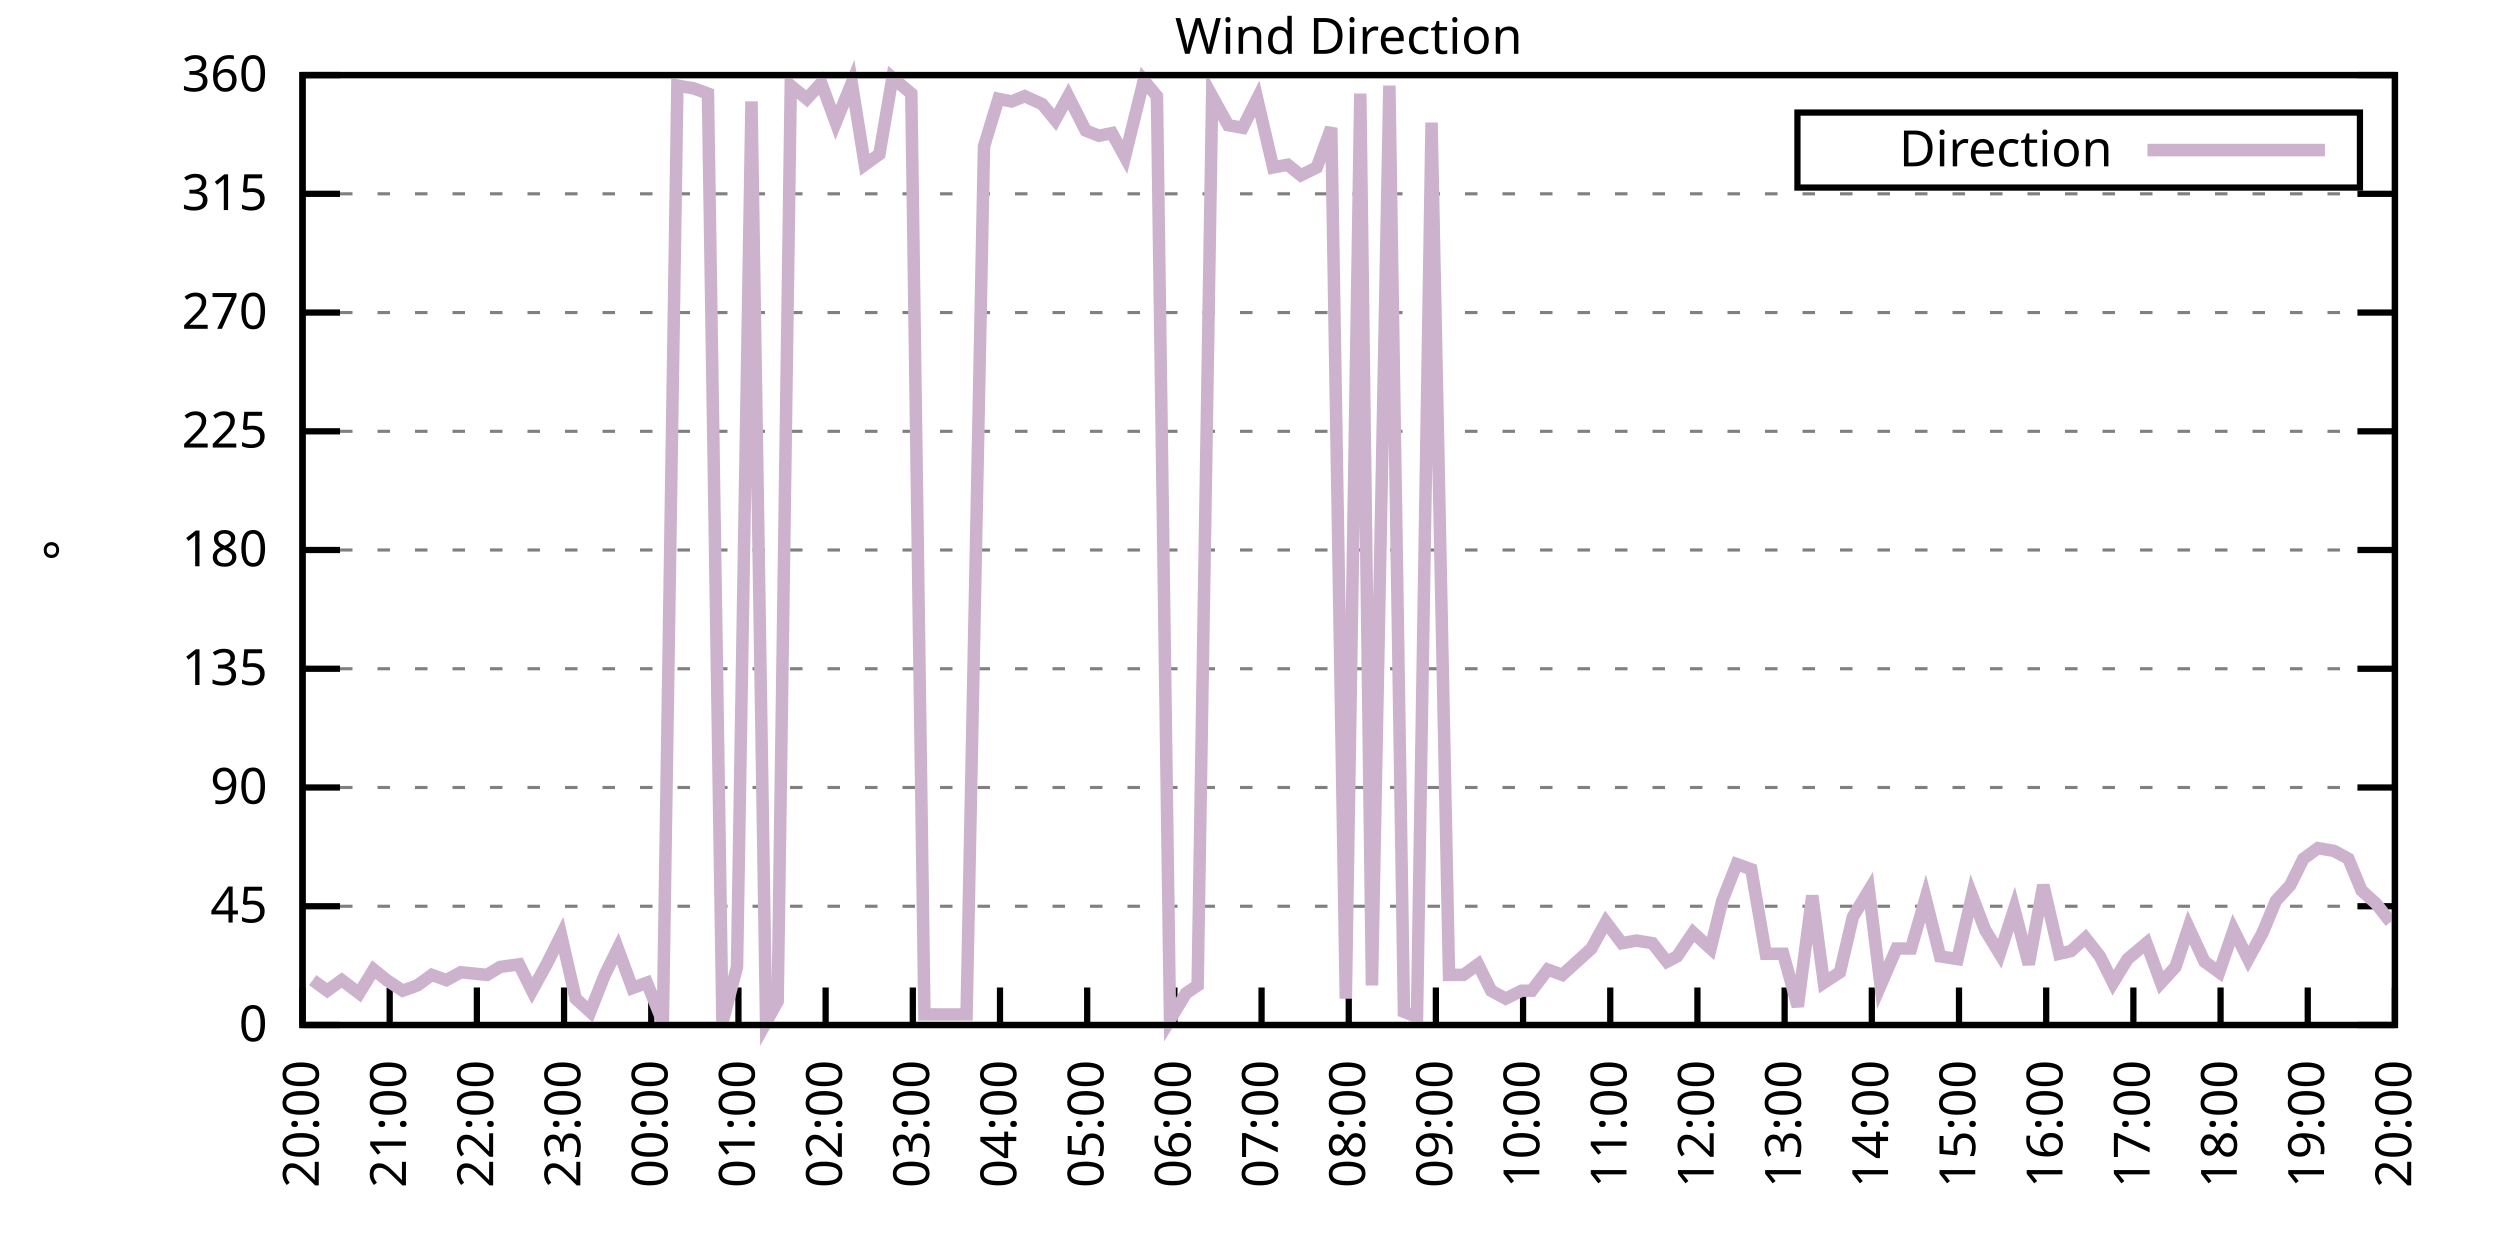
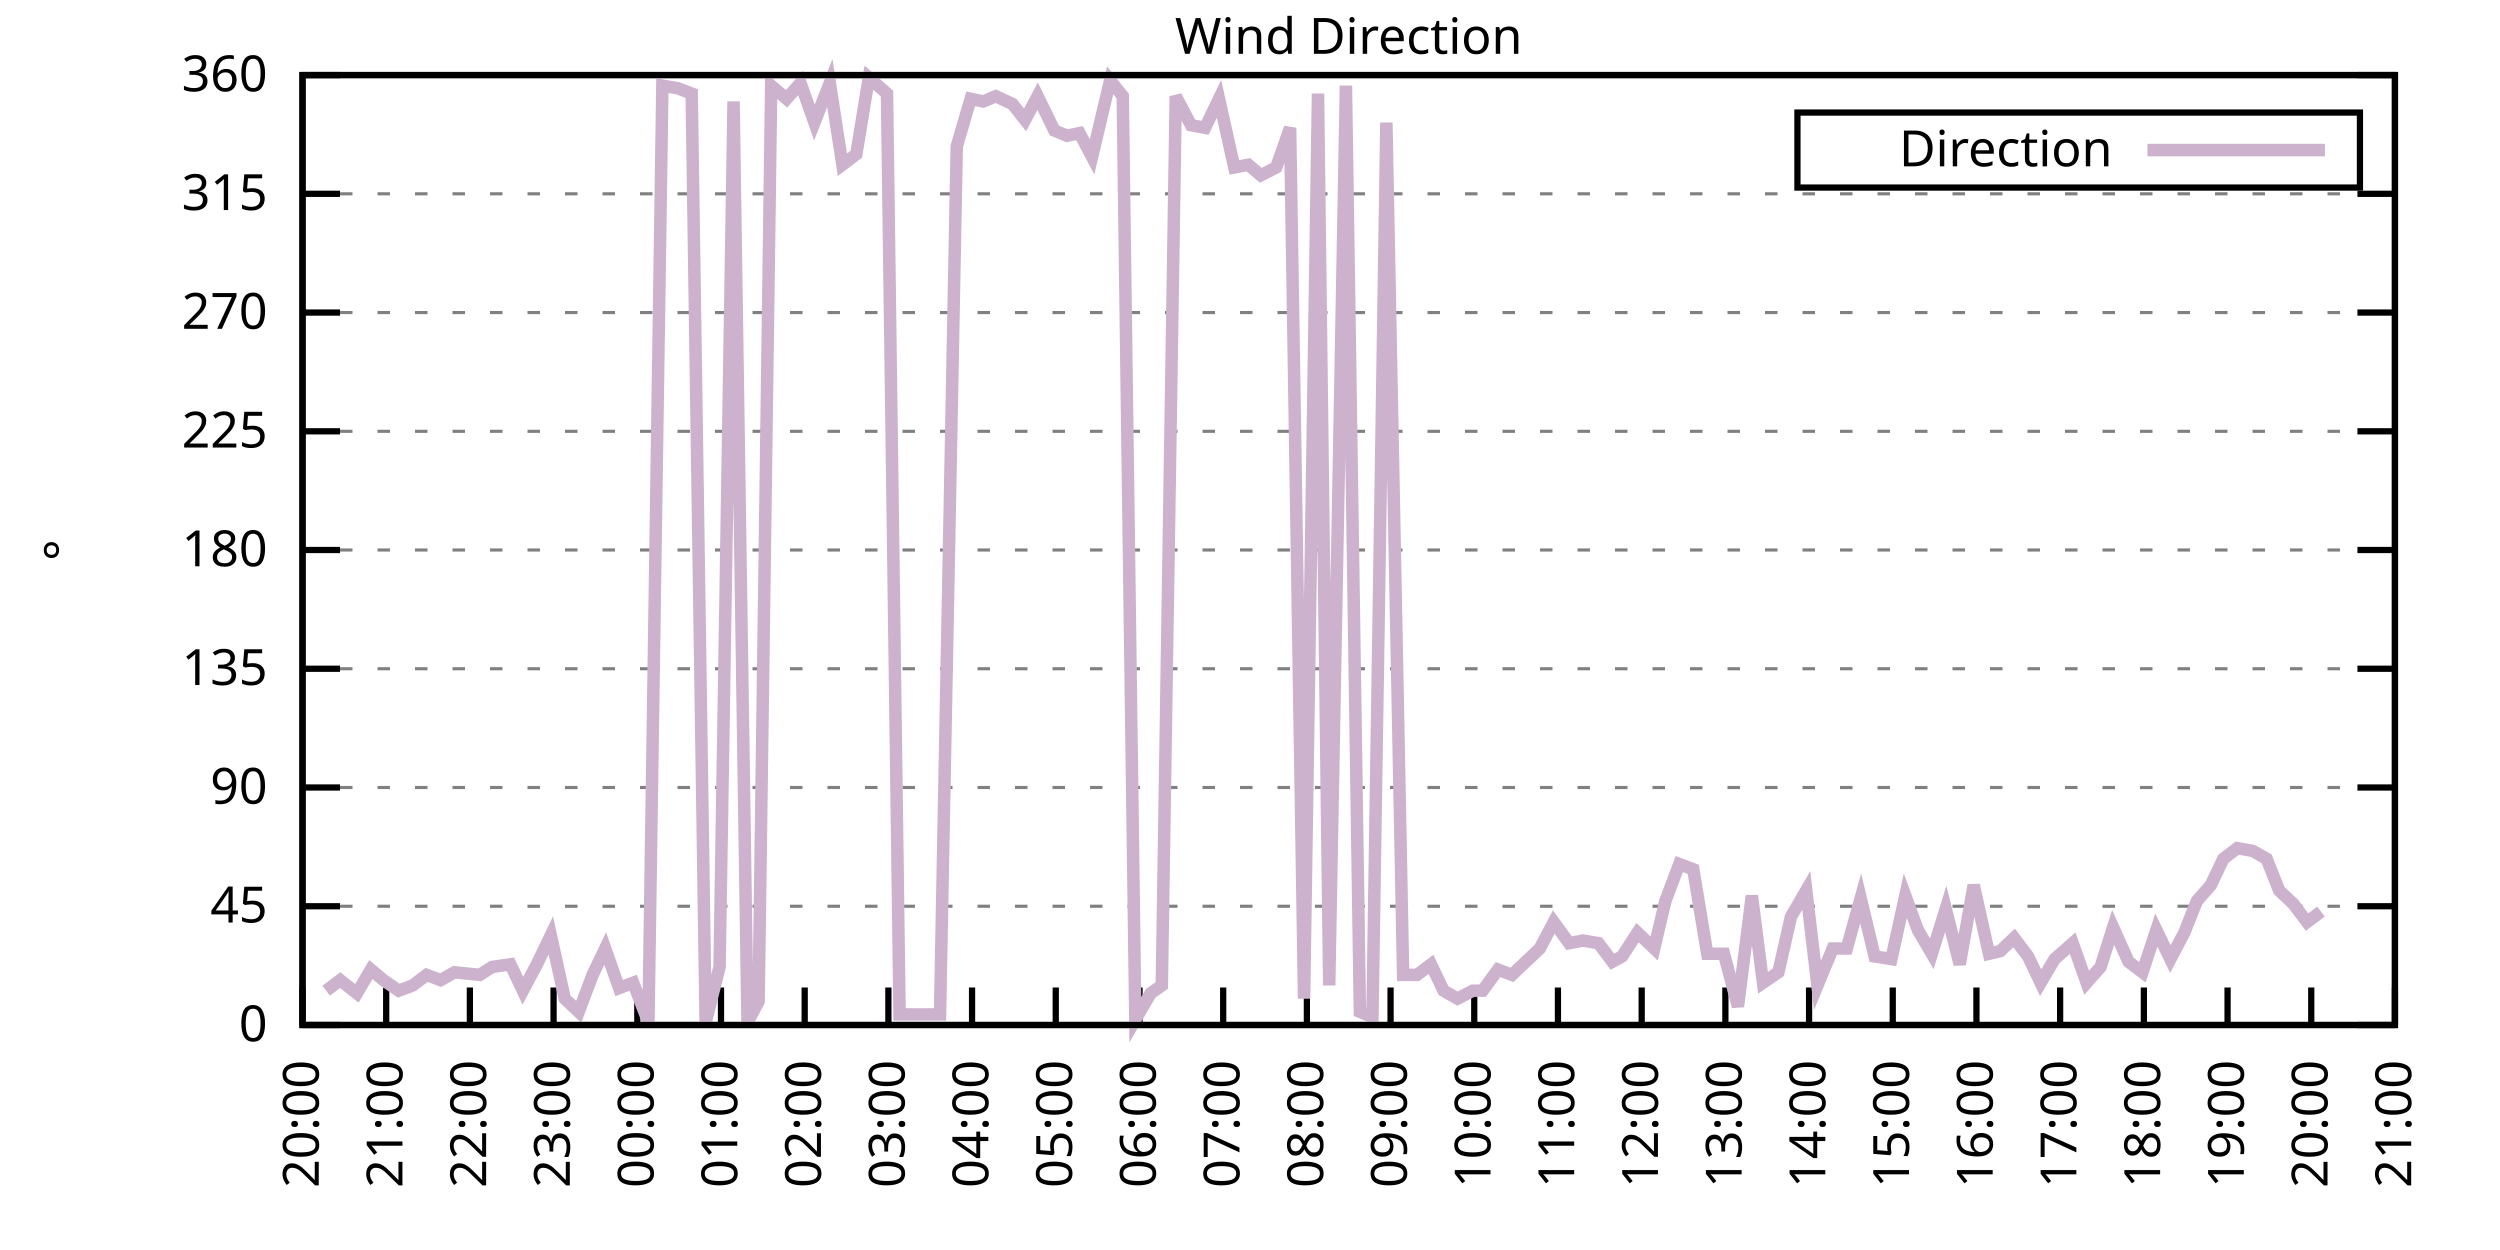
<svg xmlns="http://www.w3.org/2000/svg" xmlns:xlink="http://www.w3.org/1999/xlink" width="400" height="200" viewBox="0 0 400 200">
  <g id="gnuplot_canvas">
    <rect x="0" y="0" width="400" height="200" fill="none" />
    <defs>
      <circle id="gpDot" r="0.5" stroke-width="0.5" stroke="currentColor" />
      <path id="gpPt0" stroke-width="0.333" stroke="currentColor" d="M-1,0 h2 M0,-1 v2" />
      <path id="gpPt1" stroke-width="0.333" stroke="currentColor" d="M-1,-1 L1,1 M1,-1 L-1,1" />
      <path id="gpPt2" stroke-width="0.333" stroke="currentColor" d="M-1,0 L1,0 M0,-1 L0,1 M-1,-1 L1,1 M-1,1 L1,-1" />
      <rect id="gpPt3" stroke-width="0.333" stroke="currentColor" x="-1" y="-1" width="2" height="2" />
      <rect id="gpPt4" stroke-width="0.333" stroke="currentColor" fill="currentColor" x="-1" y="-1" width="2" height="2" />
      <circle id="gpPt5" stroke-width="0.333" stroke="currentColor" cx="0" cy="0" r="1" />
      <use xlink:href="#gpPt5" id="gpPt6" fill="currentColor" stroke="none" />
      <path id="gpPt7" stroke-width="0.333" stroke="currentColor" d="M0,-1.33 L-1.33,0.67 L1.33,0.67 z" />
      <use xlink:href="#gpPt7" id="gpPt8" fill="currentColor" stroke="none" />
      <use xlink:href="#gpPt7" id="gpPt9" stroke="currentColor" transform="rotate(180)" />
      <use xlink:href="#gpPt9" id="gpPt10" fill="currentColor" stroke="none" />
      <use xlink:href="#gpPt3" id="gpPt11" stroke="currentColor" transform="rotate(45)" />
      <use xlink:href="#gpPt11" id="gpPt12" fill="currentColor" stroke="none" />
      <path id="gpPt13" stroke-width="0.333" stroke="currentColor" d="M0,1.330 L1.265,0.411 L0.782,-1.067 L-0.782,-1.076 L-1.265,0.411 z" />
      <use xlink:href="#gpPt13" id="gpPt14" fill="currentColor" stroke="none" />
      <filter id="textbox" filterUnits="objectBoundingBox" x="0" y="0" height="1" width="1">
        <feFlood flood-color="white" flood-opacity="1" result="bgnd" />
        <feComposite in="SourceGraphic" in2="bgnd" operator="atop" />
      </filter>
      <filter id="greybox" filterUnits="objectBoundingBox" x="0" y="0" height="1" width="1">
        <feFlood flood-color="lightgrey" flood-opacity="1" result="grey" />
        <feComposite in="SourceGraphic" in2="grey" operator="atop" />
      </filter>
    </defs>
    <g fill="none" color="white" stroke="currentColor" stroke-width="1.00" stroke-linecap="butt" stroke-linejoin="miter">
</g>
    <g fill="none" color="black" stroke="currentColor" stroke-width="1.00" stroke-linecap="butt" stroke-linejoin="miter">
      <g stroke="none" shape-rendering="crispEdges">
        <polygon fill="rgb(255, 255, 255)" points="48.40,164.00 383.18,164.00 383.18,12.02 48.40,12.02 " />
      </g>
    </g>
    <g fill="none" color="black" stroke="currentColor" stroke-width="1.00" stroke-linecap="butt" stroke-linejoin="miter">
</g>
    <g fill="none" color="black" stroke="black" stroke-width="0.50" stroke-linecap="butt" stroke-linejoin="miter">
</g>
    <g fill="none" color="gray" stroke="currentColor" stroke-width="0.50" stroke-linecap="butt" stroke-linejoin="miter">
      <path stroke="gray" stroke-dasharray="2,4" class="gridline" d="M48.40,164.00 L383.19,164.00  " />
    </g>
    <g fill="none" color="gray" stroke="gray" stroke-width="1.00" stroke-linecap="butt" stroke-linejoin="miter">
</g>
    <g fill="none" color="black" stroke="currentColor" stroke-width="1.00" stroke-linecap="butt" stroke-linejoin="miter">
      <path stroke="black" d="M48.40,164.00 L54.40,164.00 M383.19,164.00 L377.19,164.00  " />
      <g transform="translate(42.80,166.60)" stroke="none" fill="black" font-family="Sans" font-size="8.00" text-anchor="end">
        <text>
          <tspan font-family="Sans"> 0</tspan>
        </text>
      </g>
    </g>
    <g fill="none" color="black" stroke="currentColor" stroke-width="1.00" stroke-linecap="butt" stroke-linejoin="miter">
</g>
    <g fill="none" color="black" stroke="black" stroke-width="0.50" stroke-linecap="butt" stroke-linejoin="miter">
</g>
    <g fill="none" color="gray" stroke="currentColor" stroke-width="0.50" stroke-linecap="butt" stroke-linejoin="miter">
      <path stroke="gray" stroke-dasharray="2,4" class="gridline" d="M48.40,145.00 L383.19,145.00  " />
    </g>
    <g fill="none" color="gray" stroke="gray" stroke-width="1.00" stroke-linecap="butt" stroke-linejoin="miter">
</g>
    <g fill="none" color="black" stroke="currentColor" stroke-width="1.00" stroke-linecap="butt" stroke-linejoin="miter">
      <path stroke="black" d="M48.40,145.00 L54.40,145.00 M383.19,145.00 L377.19,145.00  " />
      <g transform="translate(42.80,147.60)" stroke="none" fill="black" font-family="Sans" font-size="8.00" text-anchor="end">
        <text>
          <tspan font-family="Sans"> 45</tspan>
        </text>
      </g>
    </g>
    <g fill="none" color="black" stroke="currentColor" stroke-width="1.00" stroke-linecap="butt" stroke-linejoin="miter">
</g>
    <g fill="none" color="black" stroke="black" stroke-width="0.50" stroke-linecap="butt" stroke-linejoin="miter">
</g>
    <g fill="none" color="gray" stroke="currentColor" stroke-width="0.50" stroke-linecap="butt" stroke-linejoin="miter">
      <path stroke="gray" stroke-dasharray="2,4" class="gridline" d="M48.40,126.00 L383.19,126.00  " />
    </g>
    <g fill="none" color="gray" stroke="gray" stroke-width="1.00" stroke-linecap="butt" stroke-linejoin="miter">
</g>
    <g fill="none" color="black" stroke="currentColor" stroke-width="1.00" stroke-linecap="butt" stroke-linejoin="miter">
      <path stroke="black" d="M48.40,126.00 L54.40,126.00 M383.19,126.00 L377.19,126.00  " />
      <g transform="translate(42.80,128.60)" stroke="none" fill="black" font-family="Sans" font-size="8.00" text-anchor="end">
        <text>
          <tspan font-family="Sans"> 90</tspan>
        </text>
      </g>
    </g>
    <g fill="none" color="black" stroke="currentColor" stroke-width="1.00" stroke-linecap="butt" stroke-linejoin="miter">
</g>
    <g fill="none" color="black" stroke="black" stroke-width="0.50" stroke-linecap="butt" stroke-linejoin="miter">
</g>
    <g fill="none" color="gray" stroke="currentColor" stroke-width="0.50" stroke-linecap="butt" stroke-linejoin="miter">
      <path stroke="gray" stroke-dasharray="2,4" class="gridline" d="M48.40,107.00 L383.19,107.00  " />
    </g>
    <g fill="none" color="gray" stroke="gray" stroke-width="1.00" stroke-linecap="butt" stroke-linejoin="miter">
</g>
    <g fill="none" color="black" stroke="currentColor" stroke-width="1.00" stroke-linecap="butt" stroke-linejoin="miter">
      <path stroke="black" d="M48.40,107.00 L54.40,107.00 M383.19,107.00 L377.19,107.00  " />
      <g transform="translate(42.80,109.60)" stroke="none" fill="black" font-family="Sans" font-size="8.00" text-anchor="end">
        <text>
          <tspan font-family="Sans"> 135</tspan>
        </text>
      </g>
    </g>
    <g fill="none" color="black" stroke="currentColor" stroke-width="1.00" stroke-linecap="butt" stroke-linejoin="miter">
</g>
    <g fill="none" color="black" stroke="black" stroke-width="0.50" stroke-linecap="butt" stroke-linejoin="miter">
</g>
    <g fill="none" color="gray" stroke="currentColor" stroke-width="0.50" stroke-linecap="butt" stroke-linejoin="miter">
      <path stroke="gray" stroke-dasharray="2,4" class="gridline" d="M48.40,88.00 L383.19,88.00  " />
    </g>
    <g fill="none" color="gray" stroke="gray" stroke-width="1.00" stroke-linecap="butt" stroke-linejoin="miter">
</g>
    <g fill="none" color="black" stroke="currentColor" stroke-width="1.00" stroke-linecap="butt" stroke-linejoin="miter">
      <path stroke="black" d="M48.40,88.00 L54.40,88.00 M383.19,88.00 L377.19,88.00  " />
      <g transform="translate(42.80,90.60)" stroke="none" fill="black" font-family="Sans" font-size="8.00" text-anchor="end">
        <text>
          <tspan font-family="Sans"> 180</tspan>
        </text>
      </g>
    </g>
    <g fill="none" color="black" stroke="currentColor" stroke-width="1.00" stroke-linecap="butt" stroke-linejoin="miter">
</g>
    <g fill="none" color="black" stroke="black" stroke-width="0.50" stroke-linecap="butt" stroke-linejoin="miter">
</g>
    <g fill="none" color="gray" stroke="currentColor" stroke-width="0.50" stroke-linecap="butt" stroke-linejoin="miter">
      <path stroke="gray" stroke-dasharray="2,4" class="gridline" d="M48.40,69.01 L383.19,69.01  " />
    </g>
    <g fill="none" color="gray" stroke="gray" stroke-width="1.00" stroke-linecap="butt" stroke-linejoin="miter">
</g>
    <g fill="none" color="black" stroke="currentColor" stroke-width="1.00" stroke-linecap="butt" stroke-linejoin="miter">
      <path stroke="black" d="M48.40,69.01 L54.40,69.01 M383.19,69.01 L377.19,69.01  " />
      <g transform="translate(42.80,71.61)" stroke="none" fill="black" font-family="Sans" font-size="8.00" text-anchor="end">
        <text>
          <tspan font-family="Sans"> 225</tspan>
        </text>
      </g>
    </g>
    <g fill="none" color="black" stroke="currentColor" stroke-width="1.00" stroke-linecap="butt" stroke-linejoin="miter">
</g>
    <g fill="none" color="black" stroke="black" stroke-width="0.50" stroke-linecap="butt" stroke-linejoin="miter">
</g>
    <g fill="none" color="gray" stroke="currentColor" stroke-width="0.50" stroke-linecap="butt" stroke-linejoin="miter">
      <path stroke="gray" stroke-dasharray="2,4" class="gridline" d="M48.40,50.01 L383.19,50.01  " />
    </g>
    <g fill="none" color="gray" stroke="gray" stroke-width="1.00" stroke-linecap="butt" stroke-linejoin="miter">
</g>
    <g fill="none" color="black" stroke="currentColor" stroke-width="1.00" stroke-linecap="butt" stroke-linejoin="miter">
      <path stroke="black" d="M48.40,50.01 L54.40,50.01 M383.19,50.01 L377.19,50.01  " />
      <g transform="translate(42.80,52.61)" stroke="none" fill="black" font-family="Sans" font-size="8.00" text-anchor="end">
        <text>
          <tspan font-family="Sans"> 270</tspan>
        </text>
      </g>
    </g>
    <g fill="none" color="black" stroke="currentColor" stroke-width="1.00" stroke-linecap="butt" stroke-linejoin="miter">
</g>
    <g fill="none" color="black" stroke="black" stroke-width="0.50" stroke-linecap="butt" stroke-linejoin="miter">
</g>
    <g fill="none" color="gray" stroke="currentColor" stroke-width="0.50" stroke-linecap="butt" stroke-linejoin="miter">
      <path stroke="gray" stroke-dasharray="2,4" class="gridline" d="M48.40,31.01 L383.19,31.01  " />
    </g>
    <g fill="none" color="gray" stroke="gray" stroke-width="1.00" stroke-linecap="butt" stroke-linejoin="miter">
</g>
    <g fill="none" color="black" stroke="currentColor" stroke-width="1.00" stroke-linecap="butt" stroke-linejoin="miter">
      <path stroke="black" d="M48.40,31.01 L54.40,31.01 M383.19,31.01 L377.19,31.01  " />
      <g transform="translate(42.80,33.61)" stroke="none" fill="black" font-family="Sans" font-size="8.00" text-anchor="end">
        <text>
          <tspan font-family="Sans"> 315</tspan>
        </text>
      </g>
    </g>
    <g fill="none" color="black" stroke="currentColor" stroke-width="1.00" stroke-linecap="butt" stroke-linejoin="miter">
</g>
    <g fill="none" color="black" stroke="black" stroke-width="0.50" stroke-linecap="butt" stroke-linejoin="miter">
</g>
    <g fill="none" color="gray" stroke="currentColor" stroke-width="0.50" stroke-linecap="butt" stroke-linejoin="miter">
      <path stroke="gray" stroke-dasharray="2,4" class="gridline" d="M48.40,12.01 L383.19,12.01  " />
    </g>
    <g fill="none" color="gray" stroke="gray" stroke-width="1.00" stroke-linecap="butt" stroke-linejoin="miter">
</g>
    <g fill="none" color="black" stroke="currentColor" stroke-width="1.00" stroke-linecap="butt" stroke-linejoin="miter">
      <path stroke="black" d="M48.40,12.01 L54.40,12.01 M383.19,12.01 L377.19,12.01  " />
      <g transform="translate(42.80,14.61)" stroke="none" fill="black" font-family="Sans" font-size="8.00" text-anchor="end">
        <text>
          <tspan font-family="Sans"> 360</tspan>
        </text>
      </g>
    </g>
    <g fill="none" color="black" stroke="currentColor" stroke-width="1.00" stroke-linecap="butt" stroke-linejoin="miter">
      <path stroke="black" d="M48.40,164.00 L48.40,158.00  " />
      <g transform="translate(51.00,169.60) rotate(270.00)" stroke="none" fill="black" font-family="Sans" font-size="8.00" text-anchor="end">
        <text>
          <tspan font-family="Sans">20:00</tspan>
        </text>
      </g>
    </g>
    <g fill="none" color="black" stroke="currentColor" stroke-width="1.00" stroke-linecap="butt" stroke-linejoin="miter">
-       <path stroke="black" d="M62.35,164.00 L62.35,158.00  " />
-       <g transform="translate(64.95,169.60) rotate(270.00)" stroke="none" fill="black" font-family="Sans" font-size="8.00" text-anchor="end">
+       <path stroke="black" d="M61.79,164.00 L61.79,158.00  " />
+       <g transform="translate(64.39,169.60) rotate(270.00)" stroke="none" fill="black" font-family="Sans" font-size="8.00" text-anchor="end">
        <text>
          <tspan font-family="Sans">21:00</tspan>
        </text>
      </g>
    </g>
    <g fill="none" color="black" stroke="currentColor" stroke-width="1.00" stroke-linecap="butt" stroke-linejoin="miter">
-       <path stroke="black" d="M76.30,164.00 L76.30,158.00  " />
-       <g transform="translate(78.90,169.60) rotate(270.00)" stroke="none" fill="black" font-family="Sans" font-size="8.00" text-anchor="end">
+       <path stroke="black" d="M75.18,164.00 L75.18,158.00  " />
+       <g transform="translate(77.78,169.60) rotate(270.00)" stroke="none" fill="black" font-family="Sans" font-size="8.00" text-anchor="end">
        <text>
          <tspan font-family="Sans">22:00</tspan>
        </text>
      </g>
    </g>
    <g fill="none" color="black" stroke="currentColor" stroke-width="1.00" stroke-linecap="butt" stroke-linejoin="miter">
-       <path stroke="black" d="M90.25,164.00 L90.25,158.00  " />
-       <g transform="translate(92.85,169.60) rotate(270.00)" stroke="none" fill="black" font-family="Sans" font-size="8.00" text-anchor="end">
+       <path stroke="black" d="M88.57,164.00 L88.57,158.00  " />
+       <g transform="translate(91.17,169.60) rotate(270.00)" stroke="none" fill="black" font-family="Sans" font-size="8.00" text-anchor="end">
        <text>
          <tspan font-family="Sans">23:00</tspan>
        </text>
      </g>
    </g>
    <g fill="none" color="black" stroke="currentColor" stroke-width="1.00" stroke-linecap="butt" stroke-linejoin="miter">
-       <path stroke="black" d="M104.20,164.00 L104.20,158.00  " />
-       <g transform="translate(106.80,169.60) rotate(270.00)" stroke="none" fill="black" font-family="Sans" font-size="8.00" text-anchor="end">
+       <path stroke="black" d="M101.97,164.00 L101.97,158.00  " />
+       <g transform="translate(104.57,169.60) rotate(270.00)" stroke="none" fill="black" font-family="Sans" font-size="8.00" text-anchor="end">
        <text>
          <tspan font-family="Sans">00:00</tspan>
        </text>
      </g>
    </g>
    <g fill="none" color="black" stroke="currentColor" stroke-width="1.00" stroke-linecap="butt" stroke-linejoin="miter">
-       <path stroke="black" d="M118.15,164.00 L118.15,158.00  " />
-       <g transform="translate(120.75,169.60) rotate(270.00)" stroke="none" fill="black" font-family="Sans" font-size="8.00" text-anchor="end">
+       <path stroke="black" d="M115.36,164.00 L115.36,158.00  " />
+       <g transform="translate(117.96,169.60) rotate(270.00)" stroke="none" fill="black" font-family="Sans" font-size="8.00" text-anchor="end">
        <text>
          <tspan font-family="Sans">01:00</tspan>
        </text>
      </g>
    </g>
    <g fill="none" color="black" stroke="currentColor" stroke-width="1.00" stroke-linecap="butt" stroke-linejoin="miter">
-       <path stroke="black" d="M132.10,164.00 L132.10,158.00  " />
-       <g transform="translate(134.70,169.60) rotate(270.00)" stroke="none" fill="black" font-family="Sans" font-size="8.00" text-anchor="end">
+       <path stroke="black" d="M128.75,164.00 L128.75,158.00  " />
+       <g transform="translate(131.35,169.60) rotate(270.00)" stroke="none" fill="black" font-family="Sans" font-size="8.00" text-anchor="end">
        <text>
          <tspan font-family="Sans">02:00</tspan>
        </text>
      </g>
    </g>
    <g fill="none" color="black" stroke="currentColor" stroke-width="1.00" stroke-linecap="butt" stroke-linejoin="miter">
-       <path stroke="black" d="M146.05,164.00 L146.05,158.00  " />
-       <g transform="translate(148.65,169.60) rotate(270.00)" stroke="none" fill="black" font-family="Sans" font-size="8.00" text-anchor="end">
+       <path stroke="black" d="M142.14,164.00 L142.14,158.00  " />
+       <g transform="translate(144.74,169.60) rotate(270.00)" stroke="none" fill="black" font-family="Sans" font-size="8.00" text-anchor="end">
        <text>
          <tspan font-family="Sans">03:00</tspan>
        </text>
      </g>
    </g>
    <g fill="none" color="black" stroke="currentColor" stroke-width="1.00" stroke-linecap="butt" stroke-linejoin="miter">
-       <path stroke="black" d="M160.00,164.00 L160.00,158.00  " />
-       <g transform="translate(162.60,169.60) rotate(270.00)" stroke="none" fill="black" font-family="Sans" font-size="8.00" text-anchor="end">
+       <path stroke="black" d="M155.53,164.00 L155.53,158.00  " />
+       <g transform="translate(158.13,169.60) rotate(270.00)" stroke="none" fill="black" font-family="Sans" font-size="8.00" text-anchor="end">
        <text>
          <tspan font-family="Sans">04:00</tspan>
        </text>
      </g>
    </g>
    <g fill="none" color="black" stroke="currentColor" stroke-width="1.00" stroke-linecap="butt" stroke-linejoin="miter">
-       <path stroke="black" d="M173.95,164.00 L173.95,158.00  " />
-       <g transform="translate(176.55,169.60) rotate(270.00)" stroke="none" fill="black" font-family="Sans" font-size="8.00" text-anchor="end">
+       <path stroke="black" d="M168.92,164.00 L168.92,158.00  " />
+       <g transform="translate(171.52,169.60) rotate(270.00)" stroke="none" fill="black" font-family="Sans" font-size="8.00" text-anchor="end">
        <text>
          <tspan font-family="Sans">05:00</tspan>
        </text>
      </g>
    </g>
    <g fill="none" color="black" stroke="currentColor" stroke-width="1.00" stroke-linecap="butt" stroke-linejoin="miter">
-       <path stroke="black" d="M187.90,164.00 L187.90,158.00  " />
-       <g transform="translate(190.50,169.60) rotate(270.00)" stroke="none" fill="black" font-family="Sans" font-size="8.00" text-anchor="end">
+       <path stroke="black" d="M182.32,164.00 L182.32,158.00  " />
+       <g transform="translate(184.92,169.60) rotate(270.00)" stroke="none" fill="black" font-family="Sans" font-size="8.00" text-anchor="end">
        <text>
          <tspan font-family="Sans">06:00</tspan>
        </text>
      </g>
    </g>
    <g fill="none" color="black" stroke="currentColor" stroke-width="1.00" stroke-linecap="butt" stroke-linejoin="miter">
-       <path stroke="black" d="M201.85,164.00 L201.85,158.00  " />
-       <g transform="translate(204.45,169.60) rotate(270.00)" stroke="none" fill="black" font-family="Sans" font-size="8.00" text-anchor="end">
+       <path stroke="black" d="M195.71,164.00 L195.71,158.00  " />
+       <g transform="translate(198.31,169.60) rotate(270.00)" stroke="none" fill="black" font-family="Sans" font-size="8.00" text-anchor="end">
        <text>
          <tspan font-family="Sans">07:00</tspan>
        </text>
      </g>
    </g>
    <g fill="none" color="black" stroke="currentColor" stroke-width="1.00" stroke-linecap="butt" stroke-linejoin="miter">
-       <path stroke="black" d="M215.80,164.00 L215.80,158.00  " />
-       <g transform="translate(218.40,169.60) rotate(270.00)" stroke="none" fill="black" font-family="Sans" font-size="8.00" text-anchor="end">
+       <path stroke="black" d="M209.10,164.00 L209.10,158.00  " />
+       <g transform="translate(211.70,169.60) rotate(270.00)" stroke="none" fill="black" font-family="Sans" font-size="8.00" text-anchor="end">
        <text>
          <tspan font-family="Sans">08:00</tspan>
        </text>
      </g>
    </g>
    <g fill="none" color="black" stroke="currentColor" stroke-width="1.00" stroke-linecap="butt" stroke-linejoin="miter">
-       <path stroke="black" d="M229.74,164.00 L229.74,158.00  " />
-       <g transform="translate(232.34,169.60) rotate(270.00)" stroke="none" fill="black" font-family="Sans" font-size="8.00" text-anchor="end">
+       <path stroke="black" d="M222.49,164.00 L222.49,158.00  " />
+       <g transform="translate(225.09,169.60) rotate(270.00)" stroke="none" fill="black" font-family="Sans" font-size="8.00" text-anchor="end">
        <text>
          <tspan font-family="Sans">09:00</tspan>
        </text>
      </g>
    </g>
    <g fill="none" color="black" stroke="currentColor" stroke-width="1.00" stroke-linecap="butt" stroke-linejoin="miter">
-       <path stroke="black" d="M243.69,164.00 L243.69,158.00  " />
-       <g transform="translate(246.29,169.60) rotate(270.00)" stroke="none" fill="black" font-family="Sans" font-size="8.00" text-anchor="end">
+       <path stroke="black" d="M235.88,164.00 L235.88,158.00  " />
+       <g transform="translate(238.48,169.60) rotate(270.00)" stroke="none" fill="black" font-family="Sans" font-size="8.00" text-anchor="end">
        <text>
          <tspan font-family="Sans">10:00</tspan>
        </text>
      </g>
    </g>
    <g fill="none" color="black" stroke="currentColor" stroke-width="1.00" stroke-linecap="butt" stroke-linejoin="miter">
-       <path stroke="black" d="M257.64,164.00 L257.64,158.00  " />
-       <g transform="translate(260.24,169.60) rotate(270.00)" stroke="none" fill="black" font-family="Sans" font-size="8.00" text-anchor="end">
+       <path stroke="black" d="M249.27,164.00 L249.27,158.00  " />
+       <g transform="translate(251.87,169.60) rotate(270.00)" stroke="none" fill="black" font-family="Sans" font-size="8.00" text-anchor="end">
        <text>
          <tspan font-family="Sans">11:00</tspan>
        </text>
      </g>
    </g>
    <g fill="none" color="black" stroke="currentColor" stroke-width="1.00" stroke-linecap="butt" stroke-linejoin="miter">
-       <path stroke="black" d="M271.59,164.00 L271.59,158.00  " />
-       <g transform="translate(274.19,169.60) rotate(270.00)" stroke="none" fill="black" font-family="Sans" font-size="8.00" text-anchor="end">
+       <path stroke="black" d="M262.67,164.00 L262.67,158.00  " />
+       <g transform="translate(265.27,169.60) rotate(270.00)" stroke="none" fill="black" font-family="Sans" font-size="8.00" text-anchor="end">
        <text>
          <tspan font-family="Sans">12:00</tspan>
        </text>
      </g>
    </g>
    <g fill="none" color="black" stroke="currentColor" stroke-width="1.00" stroke-linecap="butt" stroke-linejoin="miter">
-       <path stroke="black" d="M285.54,164.00 L285.54,158.00  " />
-       <g transform="translate(288.14,169.60) rotate(270.00)" stroke="none" fill="black" font-family="Sans" font-size="8.00" text-anchor="end">
+       <path stroke="black" d="M276.06,164.00 L276.06,158.00  " />
+       <g transform="translate(278.66,169.60) rotate(270.00)" stroke="none" fill="black" font-family="Sans" font-size="8.00" text-anchor="end">
        <text>
          <tspan font-family="Sans">13:00</tspan>
        </text>
      </g>
    </g>
    <g fill="none" color="black" stroke="currentColor" stroke-width="1.00" stroke-linecap="butt" stroke-linejoin="miter">
-       <path stroke="black" d="M299.49,164.00 L299.49,158.00  " />
-       <g transform="translate(302.09,169.60) rotate(270.00)" stroke="none" fill="black" font-family="Sans" font-size="8.00" text-anchor="end">
+       <path stroke="black" d="M289.45,164.00 L289.45,158.00  " />
+       <g transform="translate(292.05,169.60) rotate(270.00)" stroke="none" fill="black" font-family="Sans" font-size="8.00" text-anchor="end">
        <text>
          <tspan font-family="Sans">14:00</tspan>
        </text>
      </g>
    </g>
    <g fill="none" color="black" stroke="currentColor" stroke-width="1.00" stroke-linecap="butt" stroke-linejoin="miter">
-       <path stroke="black" d="M313.44,164.00 L313.44,158.00  " />
-       <g transform="translate(316.04,169.60) rotate(270.00)" stroke="none" fill="black" font-family="Sans" font-size="8.00" text-anchor="end">
+       <path stroke="black" d="M302.84,164.00 L302.84,158.00  " />
+       <g transform="translate(305.44,169.60) rotate(270.00)" stroke="none" fill="black" font-family="Sans" font-size="8.00" text-anchor="end">
        <text>
          <tspan font-family="Sans">15:00</tspan>
        </text>
      </g>
    </g>
    <g fill="none" color="black" stroke="currentColor" stroke-width="1.00" stroke-linecap="butt" stroke-linejoin="miter">
-       <path stroke="black" d="M327.39,164.00 L327.39,158.00  " />
-       <g transform="translate(329.99,169.60) rotate(270.00)" stroke="none" fill="black" font-family="Sans" font-size="8.00" text-anchor="end">
+       <path stroke="black" d="M316.23,164.00 L316.23,158.00  " />
+       <g transform="translate(318.83,169.60) rotate(270.00)" stroke="none" fill="black" font-family="Sans" font-size="8.00" text-anchor="end">
        <text>
          <tspan font-family="Sans">16:00</tspan>
        </text>
      </g>
    </g>
    <g fill="none" color="black" stroke="currentColor" stroke-width="1.00" stroke-linecap="butt" stroke-linejoin="miter">
-       <path stroke="black" d="M341.34,164.00 L341.34,158.00  " />
-       <g transform="translate(343.94,169.60) rotate(270.00)" stroke="none" fill="black" font-family="Sans" font-size="8.00" text-anchor="end">
+       <path stroke="black" d="M329.62,164.00 L329.62,158.00  " />
+       <g transform="translate(332.22,169.60) rotate(270.00)" stroke="none" fill="black" font-family="Sans" font-size="8.00" text-anchor="end">
        <text>
          <tspan font-family="Sans">17:00</tspan>
        </text>
      </g>
    </g>
    <g fill="none" color="black" stroke="currentColor" stroke-width="1.00" stroke-linecap="butt" stroke-linejoin="miter">
-       <path stroke="black" d="M355.29,164.00 L355.29,158.00  " />
-       <g transform="translate(357.89,169.60) rotate(270.00)" stroke="none" fill="black" font-family="Sans" font-size="8.00" text-anchor="end">
+       <path stroke="black" d="M343.02,164.00 L343.02,158.00  " />
+       <g transform="translate(345.62,169.60) rotate(270.00)" stroke="none" fill="black" font-family="Sans" font-size="8.00" text-anchor="end">
        <text>
          <tspan font-family="Sans">18:00</tspan>
        </text>
      </g>
    </g>
    <g fill="none" color="black" stroke="currentColor" stroke-width="1.00" stroke-linecap="butt" stroke-linejoin="miter">
-       <path stroke="black" d="M369.24,164.00 L369.24,158.00  " />
-       <g transform="translate(371.84,169.60) rotate(270.00)" stroke="none" fill="black" font-family="Sans" font-size="8.00" text-anchor="end">
+       <path stroke="black" d="M356.41,164.00 L356.41,158.00  " />
+       <g transform="translate(359.01,169.60) rotate(270.00)" stroke="none" fill="black" font-family="Sans" font-size="8.00" text-anchor="end">
        <text>
          <tspan font-family="Sans">19:00</tspan>
+         </text>
+       </g>
+     </g>
+     <g fill="none" color="black" stroke="currentColor" stroke-width="1.00" stroke-linecap="butt" stroke-linejoin="miter">
+       <path stroke="black" d="M369.80,164.00 L369.80,158.00  " />
+       <g transform="translate(372.40,169.60) rotate(270.00)" stroke="none" fill="black" font-family="Sans" font-size="8.00" text-anchor="end">
+         <text>
+           <tspan font-family="Sans">20:00</tspan>
        </text>
      </g>
    </g>
    <g fill="none" color="black" stroke="currentColor" stroke-width="1.00" stroke-linecap="butt" stroke-linejoin="miter">
      <path stroke="black" d="M383.19,164.00 L383.19,158.00  " />
      <g transform="translate(385.79,169.60) rotate(270.00)" stroke="none" fill="black" font-family="Sans" font-size="8.00" text-anchor="end">
        <text>
-           <tspan font-family="Sans">20:00</tspan>
+           <tspan font-family="Sans">21:00</tspan>
        </text>
      </g>
    </g>
    <g fill="none" color="black" stroke="currentColor" stroke-width="1.00" stroke-linecap="butt" stroke-linejoin="miter">
</g>
    <g fill="none" color="black" stroke="currentColor" stroke-width="1.00" stroke-linecap="butt" stroke-linejoin="miter">
      <path stroke="black" d="M48.40,12.01 L48.40,164.00 L383.19,164.00 L383.19,12.01 L48.40,12.01 Z  " />
    </g>
    <g fill="none" color="black" stroke="currentColor" stroke-width="1.00" stroke-linecap="butt" stroke-linejoin="miter">
</g>
    <g fill="none" color="black" stroke="currentColor" stroke-width="1.00" stroke-linecap="butt" stroke-linejoin="miter">
      <path stroke="black" d="M287.59,30.01 L287.59,18.01 L377.59,18.01 L377.59,30.01 L287.59,30.01 Z  " />
    </g>
    <g id="Wind_direction_plot_1">
      <g fill="none" color="white" stroke="black" stroke-width="2.00" stroke-linecap="butt" stroke-linejoin="miter">
</g>
      <g fill="none" color="black" stroke="currentColor" stroke-width="2.00" stroke-linecap="butt" stroke-linejoin="miter">
        <g transform="translate(337.99,26.61)" stroke="none" fill="black" font-family="Sans" font-size="8.00" text-anchor="end">
          <text>
            <tspan font-family="Sans">Direction</tspan>
          </text>
        </g>
      </g>
      <g fill="none" color="black" stroke="currentColor" stroke-width="2.00" stroke-linecap="butt" stroke-linejoin="miter">
-         <path stroke="rgb(204, 178, 204)" d="M343.59,24.01 L371.99,24.01 M50.03,156.82 L52.35,158.51 L54.68,156.82 L57.47,158.93 L59.79,155.13 L61.88,156.82   L64.44,158.51 L66.77,157.67 L69.09,155.98 L71.42,156.82 L73.74,155.56 L77.93,155.98 L80.02,154.71 L83.04,154.29   L85.13,158.51 L87.46,154.29 L89.78,149.65 L92.11,159.78 L94.43,161.89 L96.76,155.98 L98.85,151.76 L101.18,158.09   L103.50,157.24 L106.06,163.58 L108.38,13.70 L110.94,14.12 L113.27,14.97 L115.59,163.58 L117.92,154.71 L120.24,16.23   L122.57,163.58 L124.43,160.20 L126.52,13.70 L129.08,15.81 L131.40,13.28 L133.72,19.61 L136.28,13.28 L138.37,26.36   L140.70,24.68 L142.79,12.43 L145.81,14.97 L147.91,162.31 L150.00,162.31 L152.56,162.31 L154.65,162.31 L157.44,23.41   L159.76,15.81 L161.86,16.23 L163.95,15.39 L166.74,16.65 L168.83,19.19 L170.92,15.39 L173.71,20.88 L175.81,21.72   L177.90,21.30 L179.99,25.10 L183.01,12.85 L185.11,15.39 L187.20,163.16 L189.76,158.93 L191.62,157.67 L193.94,15.39   L196.50,20.03 L198.82,20.45 L201.15,15.81 L203.71,26.79 L206.03,26.36 L208.12,28.05 L210.68,26.79 L213.01,20.45   L215.33,159.78 L217.65,14.97 L219.51,157.67 L222.30,13.70 L224.63,161.89 L226.72,162.73 L229.05,19.61 L231.84,155.98   L234.16,155.98 L236.49,154.29 L238.58,158.51 L240.90,159.78 L243.46,158.51 L245.09,158.51 L247.65,155.13 L249.97,155.98   L252.30,153.87 L254.62,151.76 L256.95,147.53 L259.50,150.91 L261.83,150.49 L264.39,150.91 L266.71,153.87 L268.34,153.02   L270.90,149.22 L273.69,151.76 L275.55,144.16 L277.87,138.25 L280.20,139.09 L282.52,152.60 L285.31,152.60 L287.64,161.04   L289.96,143.31 L291.82,157.24 L294.38,155.56 L296.47,146.69 L299.03,142.47 L300.89,157.67 L303.44,151.76 L305.77,151.76   L308.09,143.73 L310.42,153.02 L313.21,153.45 L315.53,143.31 L317.63,148.80 L319.95,152.60 L322.28,145.42 L324.60,154.29   L326.93,141.62 L329.48,152.60 L331.34,152.18 L333.67,150.07 L335.99,153.02 L338.09,157.24 L340.41,153.45 L343.43,150.91   L345.76,157.24 L348.08,154.71 L350.18,148.38 L352.73,153.87 L355.06,155.56 L357.38,148.80 L359.71,153.45 L362.03,149.22   L364.13,144.16 L366.45,141.62 L368.54,137.40 L370.87,135.71 L373.43,136.14 L375.75,137.40 L377.84,142.47 L380.17,144.58   L382.49,147.53  " />
+         <path stroke="rgb(204, 178, 204)" d="M343.59,24.01 L371.99,24.01 M52.19,158.51 L54.43,156.82 L57.10,158.93 L59.34,155.13 L61.35,156.82 L63.80,158.51   L66.03,157.67 L68.26,155.98 L70.50,156.82 L72.73,155.56 L76.75,155.98 L78.75,154.71 L81.66,154.29 L83.66,158.51   L85.90,154.29 L88.13,149.65 L90.36,159.78 L92.59,161.89 L94.82,155.98 L96.83,151.76 L99.06,158.09 L101.30,157.24   L103.75,163.58 L105.98,13.70 L108.44,14.12 L110.67,14.97 L112.90,163.58 L115.13,154.71 L117.37,16.23 L119.60,163.58   L121.38,160.20 L123.39,13.70 L125.85,15.81 L128.08,13.28 L130.31,19.61 L132.77,13.28 L134.78,26.36 L137.01,24.68   L139.02,12.43 L141.92,14.97 L143.93,162.31 L145.94,162.31 L148.39,162.31 L150.40,162.31 L153.08,23.41 L155.31,15.81   L157.32,16.23 L159.33,15.39 L162.01,16.65 L164.01,19.19 L166.02,15.39 L168.70,20.88 L170.71,21.72 L172.72,21.30   L174.73,25.10 L177.63,12.85 L179.64,15.39 L181.65,163.16 L184.10,158.93 L185.89,157.67 L188.12,15.39 L190.57,20.03   L192.81,20.45 L195.04,15.81 L197.49,26.79 L199.73,26.36 L201.73,28.05 L204.19,26.79 L206.42,20.45 L208.65,159.78   L210.88,14.97 L212.67,157.67 L215.35,13.70 L217.58,161.89 L219.59,162.73 L221.82,19.61 L224.50,155.98 L226.73,155.98   L228.96,154.29 L230.97,158.51 L233.20,159.78 L235.66,158.51 L237.22,158.51 L239.68,155.13 L241.91,155.98 L244.14,153.87   L246.37,151.76 L248.60,147.53 L251.06,150.91 L253.29,150.49 L255.75,150.91 L257.98,153.87 L259.54,153.02 L262.00,149.22   L264.67,151.76 L266.46,144.16 L268.69,138.25 L270.92,139.09 L273.16,152.60 L275.83,152.60 L278.07,161.04 L280.30,143.31   L282.08,157.24 L284.54,155.56 L286.55,146.69 L289.00,142.47 L290.79,157.67 L293.24,151.76 L295.48,151.76 L297.71,143.73   L299.94,153.02 L302.62,153.45 L304.85,143.31 L306.86,148.80 L309.09,152.60 L311.32,145.42 L313.55,154.29 L315.79,141.62   L318.24,152.60 L320.03,152.18 L322.26,150.07 L324.49,153.02 L326.50,157.24 L328.73,153.45 L331.63,150.91 L333.86,157.24   L336.10,154.71 L338.10,148.38 L340.56,153.87 L342.79,155.56 L345.02,148.80 L347.26,153.45 L349.49,149.22 L351.50,144.16   L353.73,141.62 L355.74,137.40 L357.97,135.71 L360.42,136.14 L362.66,137.40 L364.66,142.47 L366.90,144.58 L369.13,147.53   L371.36,145.85  " />
      </g>
    </g>
    <g fill="none" color="black" stroke="currentColor" stroke-width="2.00" stroke-linecap="butt" stroke-linejoin="miter">
</g>
    <g fill="none" color="black" stroke="black" stroke-width="1.00" stroke-linecap="butt" stroke-linejoin="miter">
</g>
    <g fill="none" color="black" stroke="currentColor" stroke-width="1.00" stroke-linecap="butt" stroke-linejoin="miter">
      <path stroke="black" d="M48.40,12.01 L48.40,164.00 L383.19,164.00 L383.19,12.01 L48.40,12.01 Z  " />
      <g transform="translate(12.80,88.01) rotate(270.00)" stroke="none" fill="black" font-family="Sans" font-size="8.00" text-anchor="middle">
        <text>
          <tspan font-family="Sans">°</tspan>
        </text>
      </g>
    </g>
    <g fill="none" color="black" stroke="currentColor" stroke-width="1.00" stroke-linecap="butt" stroke-linejoin="miter">
</g>
    <g fill="none" color="black" stroke="currentColor" stroke-width="1.00" stroke-linecap="butt" stroke-linejoin="miter">
      <g transform="translate(215.79,8.61)" stroke="none" fill="black" font-family="Sans" font-size="8.00" text-anchor="middle">
        <text>
          <tspan font-family="Sans">Wind Direction</tspan>
        </text>
      </g>
    </g>
    <g fill="none" color="black" stroke="currentColor" stroke-width="1.00" stroke-linecap="butt" stroke-linejoin="miter">
</g>
  </g>
</svg>
